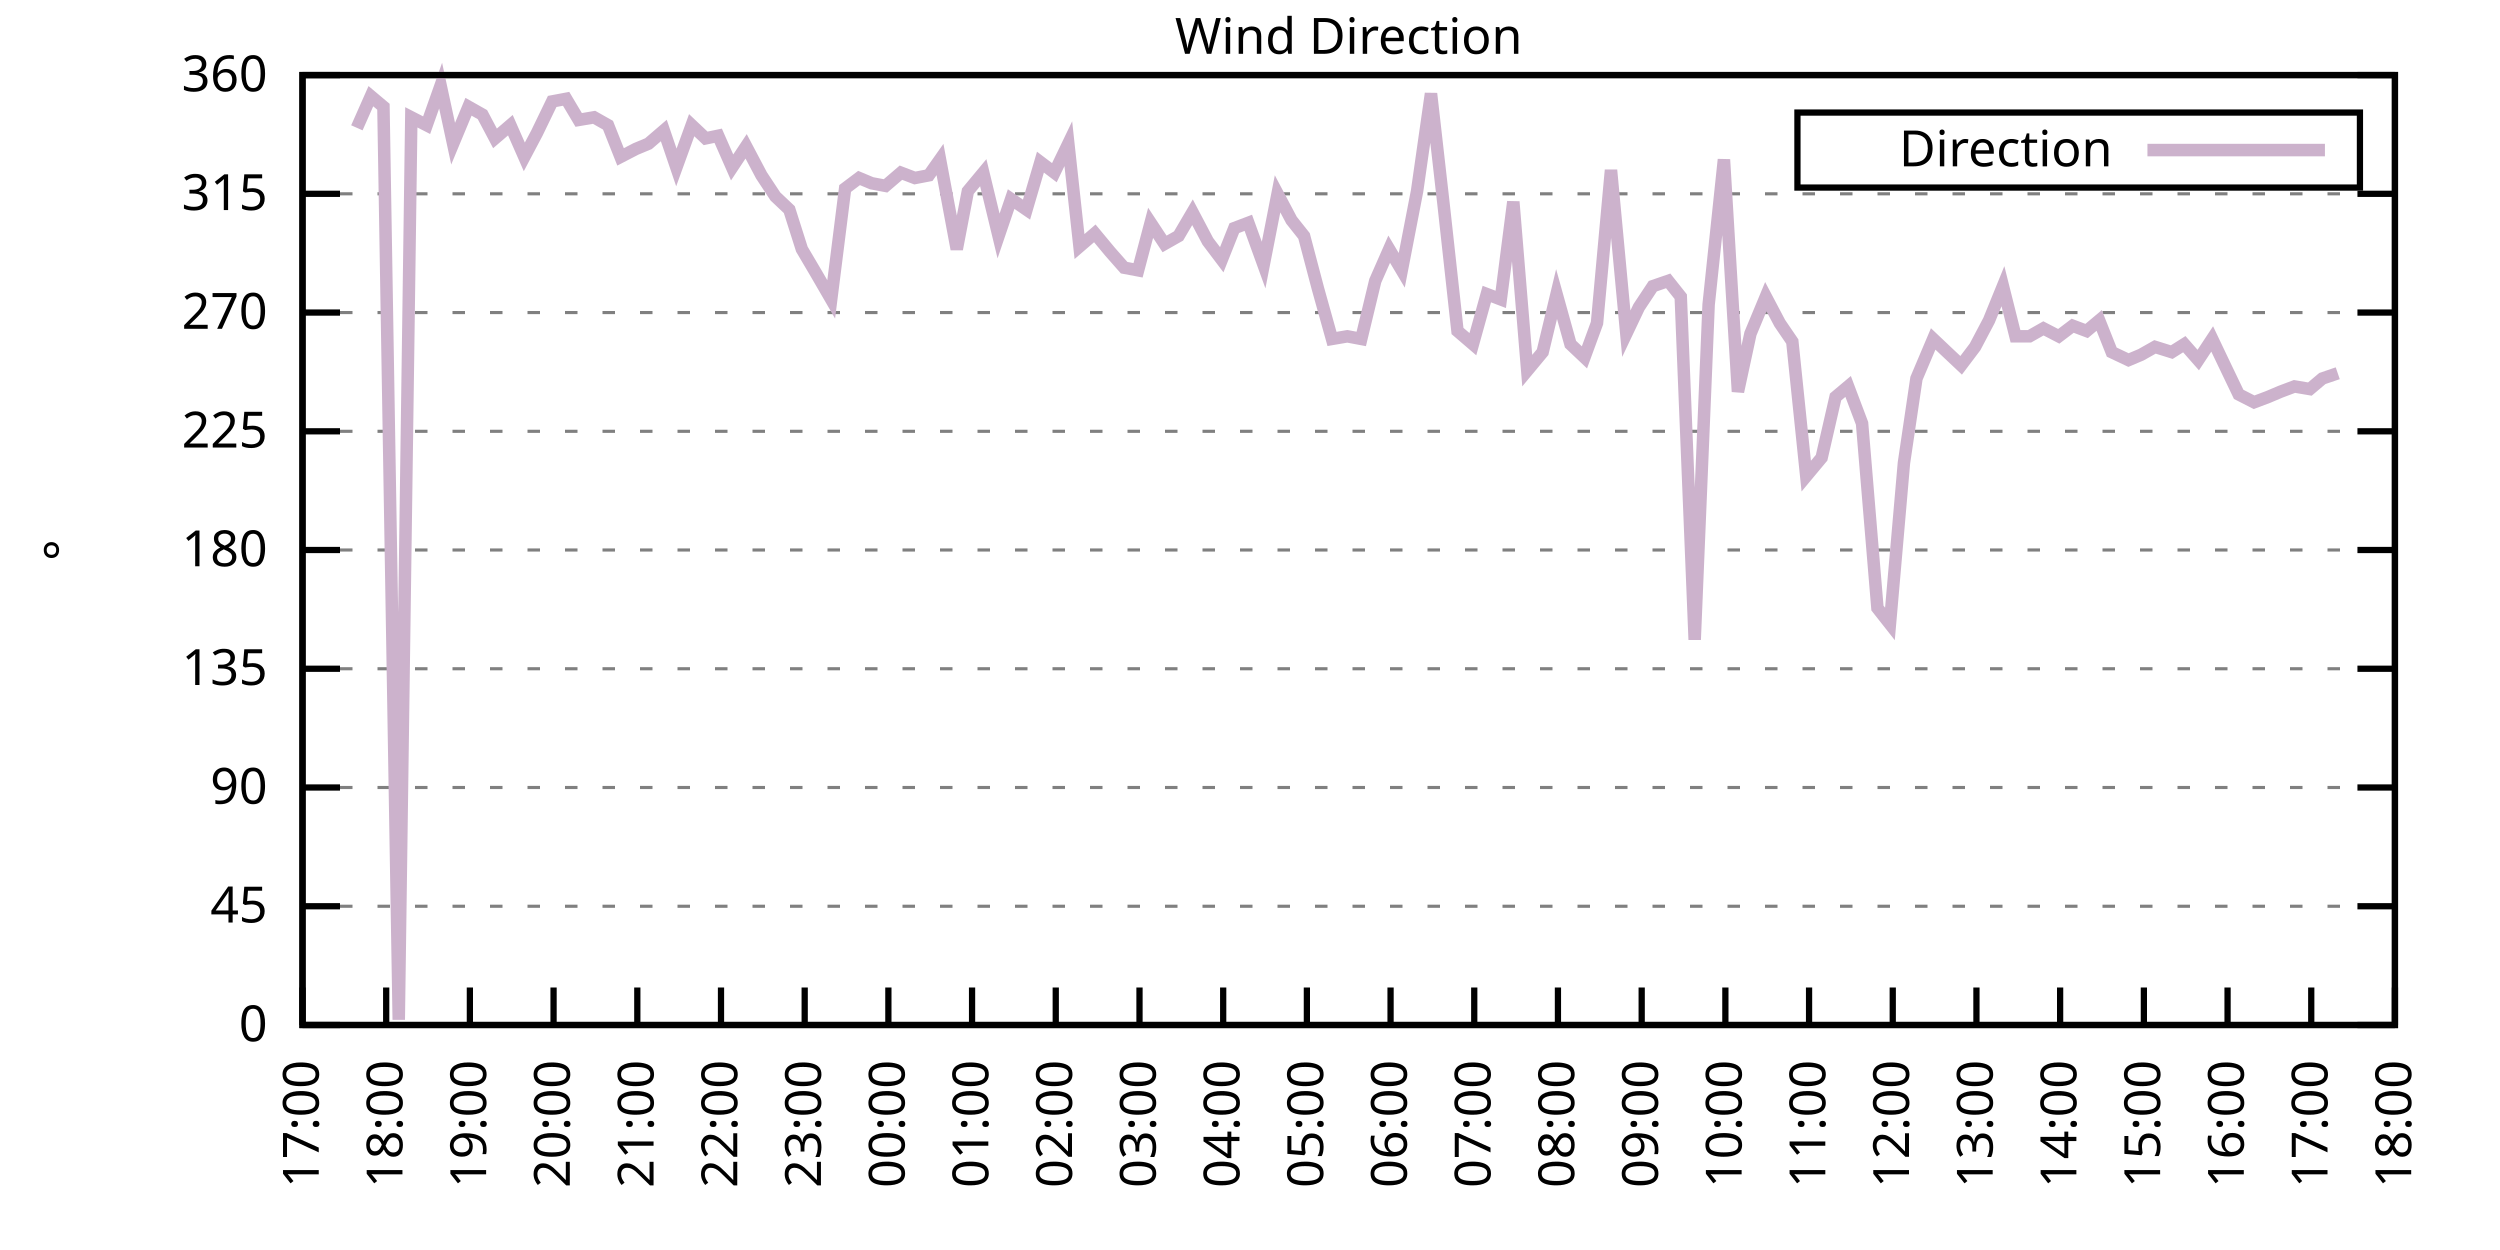
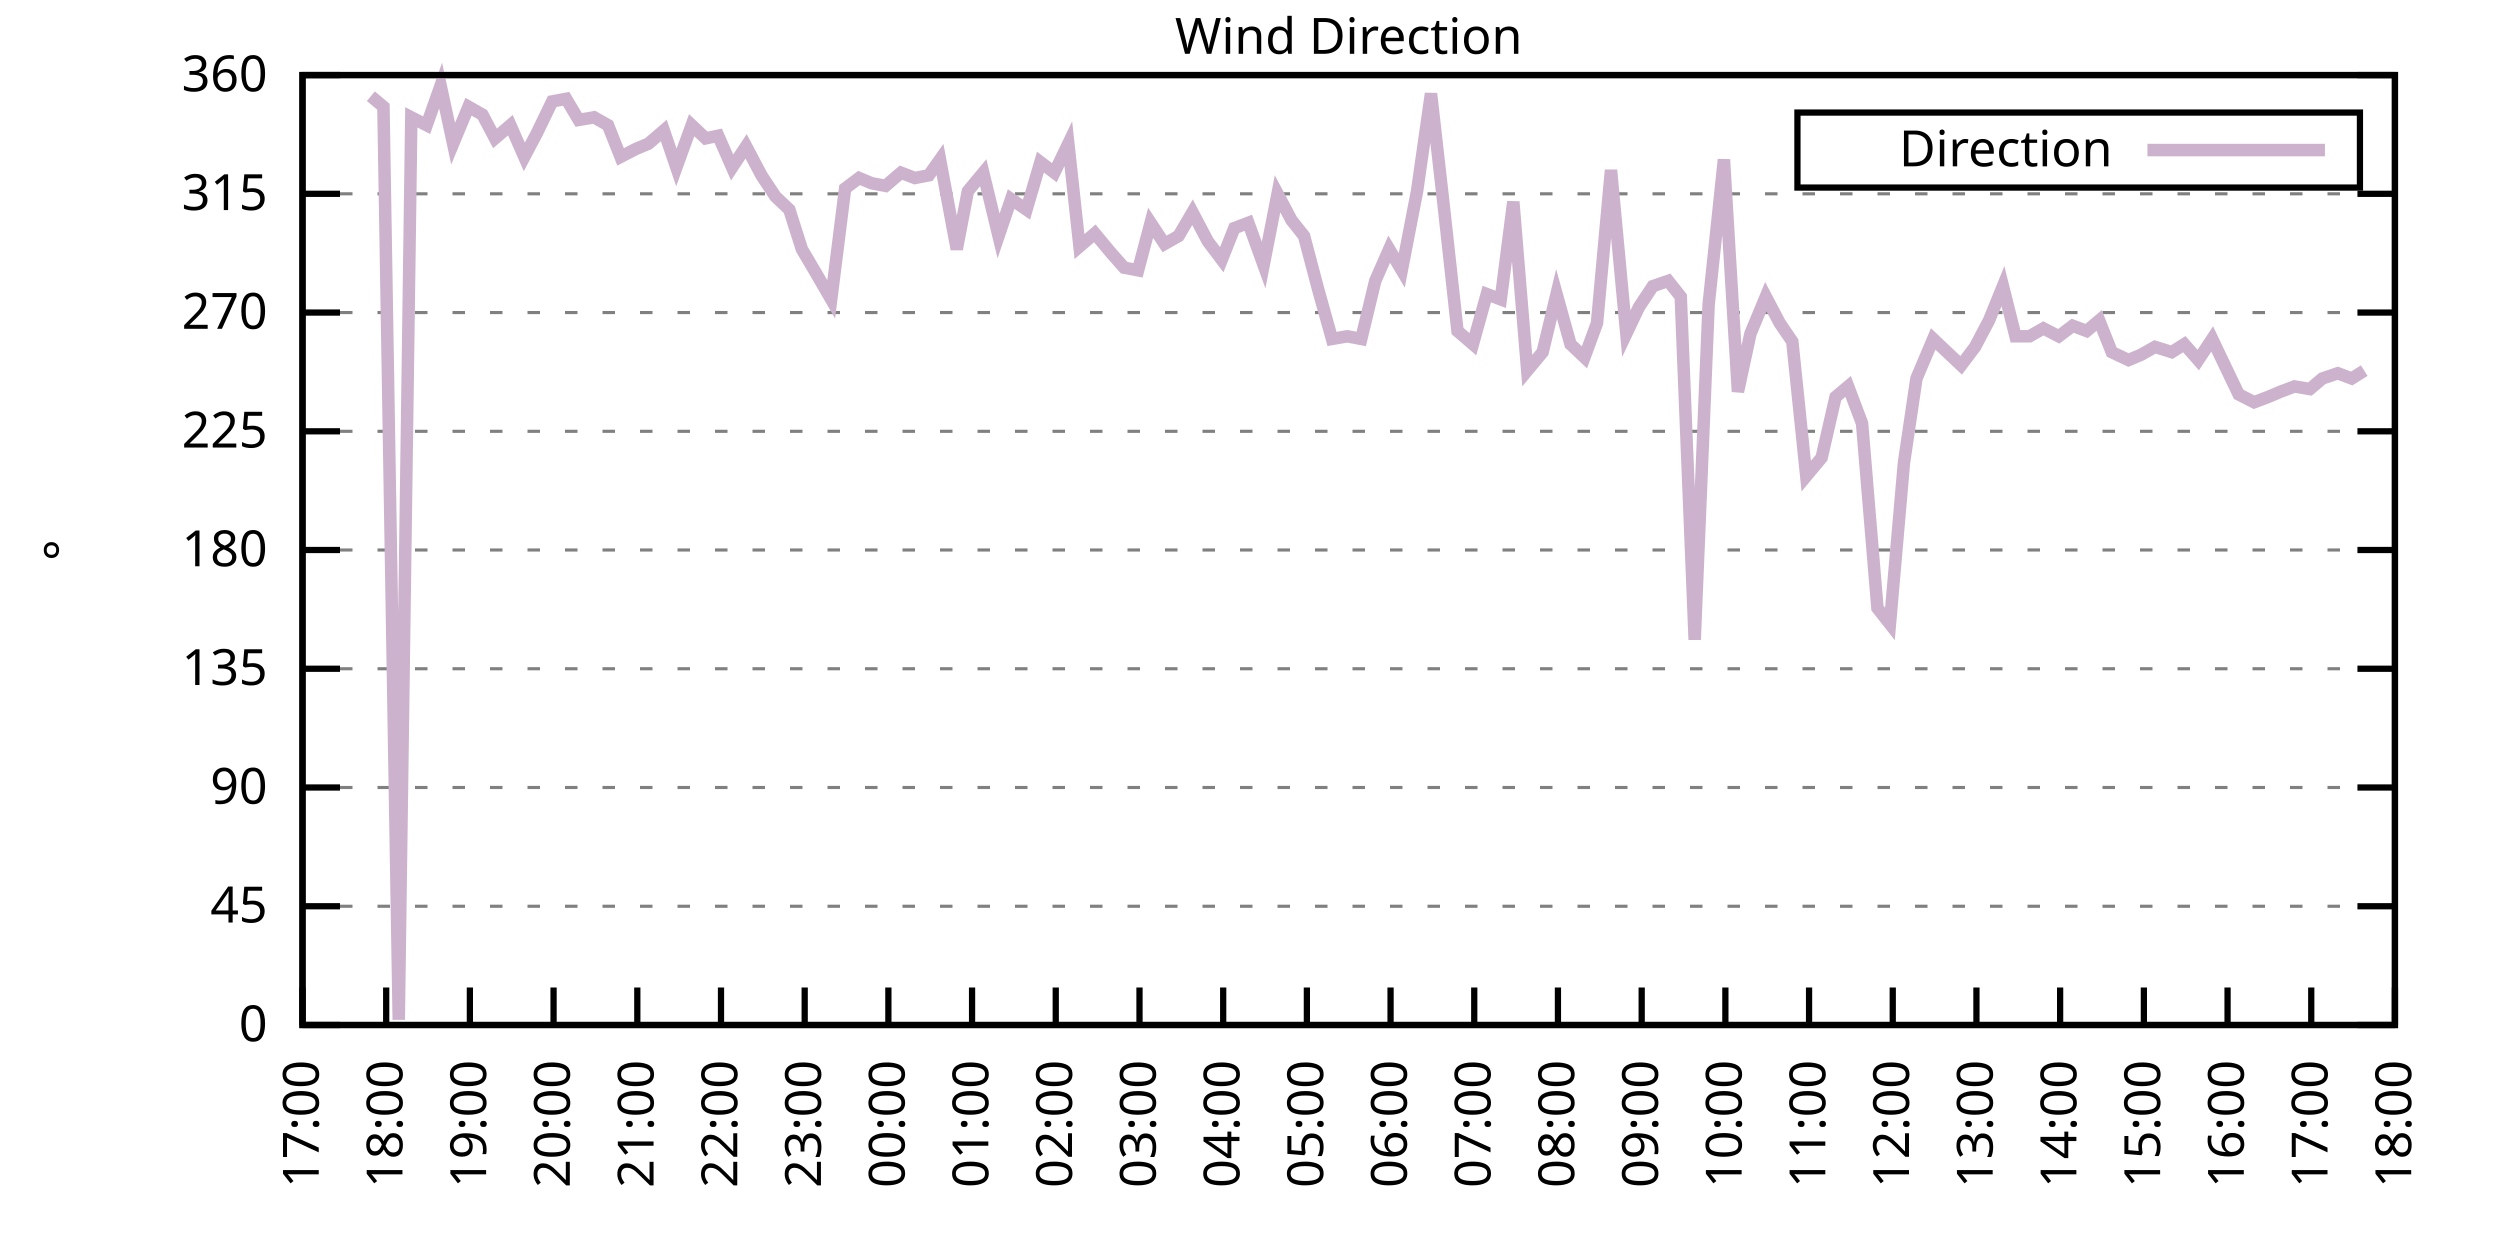
<svg xmlns="http://www.w3.org/2000/svg" xmlns:xlink="http://www.w3.org/1999/xlink" width="400" height="200" viewBox="0 0 400 200">
  <g id="gnuplot_canvas">
    <rect x="0" y="0" width="400" height="200" fill="none" />
    <defs>
      <circle id="gpDot" r="0.5" stroke-width="0.5" stroke="currentColor" />
      <path id="gpPt0" stroke-width="0.333" stroke="currentColor" d="M-1,0 h2 M0,-1 v2" />
      <path id="gpPt1" stroke-width="0.333" stroke="currentColor" d="M-1,-1 L1,1 M1,-1 L-1,1" />
      <path id="gpPt2" stroke-width="0.333" stroke="currentColor" d="M-1,0 L1,0 M0,-1 L0,1 M-1,-1 L1,1 M-1,1 L1,-1" />
      <rect id="gpPt3" stroke-width="0.333" stroke="currentColor" x="-1" y="-1" width="2" height="2" />
      <rect id="gpPt4" stroke-width="0.333" stroke="currentColor" fill="currentColor" x="-1" y="-1" width="2" height="2" />
      <circle id="gpPt5" stroke-width="0.333" stroke="currentColor" cx="0" cy="0" r="1" />
      <use xlink:href="#gpPt5" id="gpPt6" fill="currentColor" stroke="none" />
      <path id="gpPt7" stroke-width="0.333" stroke="currentColor" d="M0,-1.33 L-1.33,0.67 L1.33,0.67 z" />
      <use xlink:href="#gpPt7" id="gpPt8" fill="currentColor" stroke="none" />
      <use xlink:href="#gpPt7" id="gpPt9" stroke="currentColor" transform="rotate(180)" />
      <use xlink:href="#gpPt9" id="gpPt10" fill="currentColor" stroke="none" />
      <use xlink:href="#gpPt3" id="gpPt11" stroke="currentColor" transform="rotate(45)" />
      <use xlink:href="#gpPt11" id="gpPt12" fill="currentColor" stroke="none" />
      <path id="gpPt13" stroke-width="0.333" stroke="currentColor" d="M0,1.330 L1.265,0.411 L0.782,-1.067 L-0.782,-1.076 L-1.265,0.411 z" />
      <use xlink:href="#gpPt13" id="gpPt14" fill="currentColor" stroke="none" />
      <filter id="textbox" filterUnits="objectBoundingBox" x="0" y="0" height="1" width="1">
        <feFlood flood-color="white" flood-opacity="1" result="bgnd" />
        <feComposite in="SourceGraphic" in2="bgnd" operator="atop" />
      </filter>
      <filter id="greybox" filterUnits="objectBoundingBox" x="0" y="0" height="1" width="1">
        <feFlood flood-color="lightgrey" flood-opacity="1" result="grey" />
        <feComposite in="SourceGraphic" in2="grey" operator="atop" />
      </filter>
    </defs>
    <g fill="none" color="white" stroke="currentColor" stroke-width="1.00" stroke-linecap="butt" stroke-linejoin="miter">
</g>
    <g fill="none" color="black" stroke="currentColor" stroke-width="1.00" stroke-linecap="butt" stroke-linejoin="miter">
      <g stroke="none" shape-rendering="crispEdges">
        <polygon fill="rgb(255, 255, 255)" points="48.40,164.00 383.18,164.00 383.18,12.02 48.40,12.02 " />
      </g>
    </g>
    <g fill="none" color="black" stroke="currentColor" stroke-width="1.00" stroke-linecap="butt" stroke-linejoin="miter">
</g>
    <g fill="none" color="black" stroke="black" stroke-width="0.50" stroke-linecap="butt" stroke-linejoin="miter">
</g>
    <g fill="none" color="gray" stroke="currentColor" stroke-width="0.50" stroke-linecap="butt" stroke-linejoin="miter">
      <path stroke="gray" stroke-dasharray="2,4" class="gridline" d="M48.40,164.00 L383.19,164.00  " />
    </g>
    <g fill="none" color="gray" stroke="gray" stroke-width="1.00" stroke-linecap="butt" stroke-linejoin="miter">
</g>
    <g fill="none" color="black" stroke="currentColor" stroke-width="1.00" stroke-linecap="butt" stroke-linejoin="miter">
      <path stroke="black" d="M48.40,164.00 L54.40,164.00 M383.19,164.00 L377.19,164.00  " />
      <g transform="translate(42.80,166.60)" stroke="none" fill="black" font-family="Sans" font-size="8.00" text-anchor="end">
        <text>
          <tspan font-family="Sans"> 0</tspan>
        </text>
      </g>
    </g>
    <g fill="none" color="black" stroke="currentColor" stroke-width="1.00" stroke-linecap="butt" stroke-linejoin="miter">
</g>
    <g fill="none" color="black" stroke="black" stroke-width="0.50" stroke-linecap="butt" stroke-linejoin="miter">
</g>
    <g fill="none" color="gray" stroke="currentColor" stroke-width="0.50" stroke-linecap="butt" stroke-linejoin="miter">
      <path stroke="gray" stroke-dasharray="2,4" class="gridline" d="M48.40,145.00 L383.19,145.00  " />
    </g>
    <g fill="none" color="gray" stroke="gray" stroke-width="1.00" stroke-linecap="butt" stroke-linejoin="miter">
</g>
    <g fill="none" color="black" stroke="currentColor" stroke-width="1.00" stroke-linecap="butt" stroke-linejoin="miter">
      <path stroke="black" d="M48.40,145.00 L54.40,145.00 M383.19,145.00 L377.19,145.00  " />
      <g transform="translate(42.80,147.60)" stroke="none" fill="black" font-family="Sans" font-size="8.00" text-anchor="end">
        <text>
          <tspan font-family="Sans"> 45</tspan>
        </text>
      </g>
    </g>
    <g fill="none" color="black" stroke="currentColor" stroke-width="1.00" stroke-linecap="butt" stroke-linejoin="miter">
</g>
    <g fill="none" color="black" stroke="black" stroke-width="0.50" stroke-linecap="butt" stroke-linejoin="miter">
</g>
    <g fill="none" color="gray" stroke="currentColor" stroke-width="0.50" stroke-linecap="butt" stroke-linejoin="miter">
      <path stroke="gray" stroke-dasharray="2,4" class="gridline" d="M48.40,126.00 L383.19,126.00  " />
    </g>
    <g fill="none" color="gray" stroke="gray" stroke-width="1.00" stroke-linecap="butt" stroke-linejoin="miter">
</g>
    <g fill="none" color="black" stroke="currentColor" stroke-width="1.00" stroke-linecap="butt" stroke-linejoin="miter">
      <path stroke="black" d="M48.40,126.00 L54.40,126.00 M383.19,126.00 L377.19,126.00  " />
      <g transform="translate(42.80,128.60)" stroke="none" fill="black" font-family="Sans" font-size="8.00" text-anchor="end">
        <text>
          <tspan font-family="Sans"> 90</tspan>
        </text>
      </g>
    </g>
    <g fill="none" color="black" stroke="currentColor" stroke-width="1.00" stroke-linecap="butt" stroke-linejoin="miter">
</g>
    <g fill="none" color="black" stroke="black" stroke-width="0.50" stroke-linecap="butt" stroke-linejoin="miter">
</g>
    <g fill="none" color="gray" stroke="currentColor" stroke-width="0.50" stroke-linecap="butt" stroke-linejoin="miter">
      <path stroke="gray" stroke-dasharray="2,4" class="gridline" d="M48.40,107.00 L383.19,107.00  " />
    </g>
    <g fill="none" color="gray" stroke="gray" stroke-width="1.00" stroke-linecap="butt" stroke-linejoin="miter">
</g>
    <g fill="none" color="black" stroke="currentColor" stroke-width="1.00" stroke-linecap="butt" stroke-linejoin="miter">
      <path stroke="black" d="M48.40,107.00 L54.40,107.00 M383.19,107.00 L377.19,107.00  " />
      <g transform="translate(42.80,109.60)" stroke="none" fill="black" font-family="Sans" font-size="8.00" text-anchor="end">
        <text>
          <tspan font-family="Sans"> 135</tspan>
        </text>
      </g>
    </g>
    <g fill="none" color="black" stroke="currentColor" stroke-width="1.00" stroke-linecap="butt" stroke-linejoin="miter">
</g>
    <g fill="none" color="black" stroke="black" stroke-width="0.50" stroke-linecap="butt" stroke-linejoin="miter">
</g>
    <g fill="none" color="gray" stroke="currentColor" stroke-width="0.50" stroke-linecap="butt" stroke-linejoin="miter">
      <path stroke="gray" stroke-dasharray="2,4" class="gridline" d="M48.40,88.00 L383.19,88.00  " />
    </g>
    <g fill="none" color="gray" stroke="gray" stroke-width="1.00" stroke-linecap="butt" stroke-linejoin="miter">
</g>
    <g fill="none" color="black" stroke="currentColor" stroke-width="1.00" stroke-linecap="butt" stroke-linejoin="miter">
      <path stroke="black" d="M48.40,88.00 L54.40,88.00 M383.19,88.00 L377.19,88.00  " />
      <g transform="translate(42.80,90.60)" stroke="none" fill="black" font-family="Sans" font-size="8.00" text-anchor="end">
        <text>
          <tspan font-family="Sans"> 180</tspan>
        </text>
      </g>
    </g>
    <g fill="none" color="black" stroke="currentColor" stroke-width="1.00" stroke-linecap="butt" stroke-linejoin="miter">
</g>
    <g fill="none" color="black" stroke="black" stroke-width="0.50" stroke-linecap="butt" stroke-linejoin="miter">
</g>
    <g fill="none" color="gray" stroke="currentColor" stroke-width="0.50" stroke-linecap="butt" stroke-linejoin="miter">
      <path stroke="gray" stroke-dasharray="2,4" class="gridline" d="M48.40,69.01 L383.19,69.01  " />
    </g>
    <g fill="none" color="gray" stroke="gray" stroke-width="1.00" stroke-linecap="butt" stroke-linejoin="miter">
</g>
    <g fill="none" color="black" stroke="currentColor" stroke-width="1.00" stroke-linecap="butt" stroke-linejoin="miter">
      <path stroke="black" d="M48.40,69.01 L54.40,69.01 M383.19,69.01 L377.19,69.01  " />
      <g transform="translate(42.80,71.61)" stroke="none" fill="black" font-family="Sans" font-size="8.00" text-anchor="end">
        <text>
          <tspan font-family="Sans"> 225</tspan>
        </text>
      </g>
    </g>
    <g fill="none" color="black" stroke="currentColor" stroke-width="1.00" stroke-linecap="butt" stroke-linejoin="miter">
</g>
    <g fill="none" color="black" stroke="black" stroke-width="0.50" stroke-linecap="butt" stroke-linejoin="miter">
</g>
    <g fill="none" color="gray" stroke="currentColor" stroke-width="0.50" stroke-linecap="butt" stroke-linejoin="miter">
      <path stroke="gray" stroke-dasharray="2,4" class="gridline" d="M48.40,50.01 L383.19,50.01  " />
    </g>
    <g fill="none" color="gray" stroke="gray" stroke-width="1.00" stroke-linecap="butt" stroke-linejoin="miter">
</g>
    <g fill="none" color="black" stroke="currentColor" stroke-width="1.00" stroke-linecap="butt" stroke-linejoin="miter">
      <path stroke="black" d="M48.40,50.01 L54.40,50.01 M383.19,50.01 L377.19,50.01  " />
      <g transform="translate(42.80,52.61)" stroke="none" fill="black" font-family="Sans" font-size="8.00" text-anchor="end">
        <text>
          <tspan font-family="Sans"> 270</tspan>
        </text>
      </g>
    </g>
    <g fill="none" color="black" stroke="currentColor" stroke-width="1.00" stroke-linecap="butt" stroke-linejoin="miter">
</g>
    <g fill="none" color="black" stroke="black" stroke-width="0.50" stroke-linecap="butt" stroke-linejoin="miter">
</g>
    <g fill="none" color="gray" stroke="currentColor" stroke-width="0.50" stroke-linecap="butt" stroke-linejoin="miter">
      <path stroke="gray" stroke-dasharray="2,4" class="gridline" d="M48.40,31.01 L383.19,31.01  " />
    </g>
    <g fill="none" color="gray" stroke="gray" stroke-width="1.00" stroke-linecap="butt" stroke-linejoin="miter">
</g>
    <g fill="none" color="black" stroke="currentColor" stroke-width="1.00" stroke-linecap="butt" stroke-linejoin="miter">
      <path stroke="black" d="M48.40,31.01 L54.40,31.01 M383.19,31.01 L377.19,31.01  " />
      <g transform="translate(42.80,33.61)" stroke="none" fill="black" font-family="Sans" font-size="8.00" text-anchor="end">
        <text>
          <tspan font-family="Sans"> 315</tspan>
        </text>
      </g>
    </g>
    <g fill="none" color="black" stroke="currentColor" stroke-width="1.00" stroke-linecap="butt" stroke-linejoin="miter">
</g>
    <g fill="none" color="black" stroke="black" stroke-width="0.50" stroke-linecap="butt" stroke-linejoin="miter">
</g>
    <g fill="none" color="gray" stroke="currentColor" stroke-width="0.50" stroke-linecap="butt" stroke-linejoin="miter">
      <path stroke="gray" stroke-dasharray="2,4" class="gridline" d="M48.40,12.01 L383.19,12.01  " />
    </g>
    <g fill="none" color="gray" stroke="gray" stroke-width="1.00" stroke-linecap="butt" stroke-linejoin="miter">
</g>
    <g fill="none" color="black" stroke="currentColor" stroke-width="1.00" stroke-linecap="butt" stroke-linejoin="miter">
      <path stroke="black" d="M48.40,12.01 L54.40,12.01 M383.19,12.01 L377.19,12.01  " />
      <g transform="translate(42.80,14.61)" stroke="none" fill="black" font-family="Sans" font-size="8.00" text-anchor="end">
        <text>
          <tspan font-family="Sans"> 360</tspan>
        </text>
      </g>
    </g>
    <g fill="none" color="black" stroke="currentColor" stroke-width="1.00" stroke-linecap="butt" stroke-linejoin="miter">
      <path stroke="black" d="M48.40,164.00 L48.40,158.00  " />
      <g transform="translate(51.00,169.60) rotate(270.00)" stroke="none" fill="black" font-family="Sans" font-size="8.00" text-anchor="end">
        <text>
          <tspan font-family="Sans">17:00</tspan>
        </text>
      </g>
    </g>
    <g fill="none" color="black" stroke="currentColor" stroke-width="1.00" stroke-linecap="butt" stroke-linejoin="miter">
      <path stroke="black" d="M61.79,164.00 L61.79,158.00  " />
      <g transform="translate(64.39,169.60) rotate(270.00)" stroke="none" fill="black" font-family="Sans" font-size="8.00" text-anchor="end">
        <text>
          <tspan font-family="Sans">18:00</tspan>
        </text>
      </g>
    </g>
    <g fill="none" color="black" stroke="currentColor" stroke-width="1.00" stroke-linecap="butt" stroke-linejoin="miter">
      <path stroke="black" d="M75.18,164.00 L75.18,158.00  " />
      <g transform="translate(77.78,169.60) rotate(270.00)" stroke="none" fill="black" font-family="Sans" font-size="8.00" text-anchor="end">
        <text>
          <tspan font-family="Sans">19:00</tspan>
        </text>
      </g>
    </g>
    <g fill="none" color="black" stroke="currentColor" stroke-width="1.00" stroke-linecap="butt" stroke-linejoin="miter">
      <path stroke="black" d="M88.57,164.00 L88.57,158.00  " />
      <g transform="translate(91.17,169.60) rotate(270.00)" stroke="none" fill="black" font-family="Sans" font-size="8.00" text-anchor="end">
        <text>
          <tspan font-family="Sans">20:00</tspan>
        </text>
      </g>
    </g>
    <g fill="none" color="black" stroke="currentColor" stroke-width="1.00" stroke-linecap="butt" stroke-linejoin="miter">
      <path stroke="black" d="M101.97,164.00 L101.97,158.00  " />
      <g transform="translate(104.57,169.60) rotate(270.00)" stroke="none" fill="black" font-family="Sans" font-size="8.00" text-anchor="end">
        <text>
          <tspan font-family="Sans">21:00</tspan>
        </text>
      </g>
    </g>
    <g fill="none" color="black" stroke="currentColor" stroke-width="1.00" stroke-linecap="butt" stroke-linejoin="miter">
      <path stroke="black" d="M115.36,164.00 L115.36,158.00  " />
      <g transform="translate(117.96,169.60) rotate(270.00)" stroke="none" fill="black" font-family="Sans" font-size="8.00" text-anchor="end">
        <text>
          <tspan font-family="Sans">22:00</tspan>
        </text>
      </g>
    </g>
    <g fill="none" color="black" stroke="currentColor" stroke-width="1.00" stroke-linecap="butt" stroke-linejoin="miter">
      <path stroke="black" d="M128.75,164.00 L128.75,158.00  " />
      <g transform="translate(131.35,169.60) rotate(270.00)" stroke="none" fill="black" font-family="Sans" font-size="8.00" text-anchor="end">
        <text>
          <tspan font-family="Sans">23:00</tspan>
        </text>
      </g>
    </g>
    <g fill="none" color="black" stroke="currentColor" stroke-width="1.00" stroke-linecap="butt" stroke-linejoin="miter">
      <path stroke="black" d="M142.14,164.00 L142.14,158.00  " />
      <g transform="translate(144.74,169.60) rotate(270.00)" stroke="none" fill="black" font-family="Sans" font-size="8.00" text-anchor="end">
        <text>
          <tspan font-family="Sans">00:00</tspan>
        </text>
      </g>
    </g>
    <g fill="none" color="black" stroke="currentColor" stroke-width="1.00" stroke-linecap="butt" stroke-linejoin="miter">
      <path stroke="black" d="M155.53,164.00 L155.53,158.00  " />
      <g transform="translate(158.13,169.60) rotate(270.00)" stroke="none" fill="black" font-family="Sans" font-size="8.00" text-anchor="end">
        <text>
          <tspan font-family="Sans">01:00</tspan>
        </text>
      </g>
    </g>
    <g fill="none" color="black" stroke="currentColor" stroke-width="1.00" stroke-linecap="butt" stroke-linejoin="miter">
      <path stroke="black" d="M168.92,164.00 L168.92,158.00  " />
      <g transform="translate(171.52,169.60) rotate(270.00)" stroke="none" fill="black" font-family="Sans" font-size="8.00" text-anchor="end">
        <text>
          <tspan font-family="Sans">02:00</tspan>
        </text>
      </g>
    </g>
    <g fill="none" color="black" stroke="currentColor" stroke-width="1.00" stroke-linecap="butt" stroke-linejoin="miter">
      <path stroke="black" d="M182.32,164.00 L182.32,158.00  " />
      <g transform="translate(184.92,169.60) rotate(270.00)" stroke="none" fill="black" font-family="Sans" font-size="8.00" text-anchor="end">
        <text>
          <tspan font-family="Sans">03:00</tspan>
        </text>
      </g>
    </g>
    <g fill="none" color="black" stroke="currentColor" stroke-width="1.00" stroke-linecap="butt" stroke-linejoin="miter">
      <path stroke="black" d="M195.71,164.00 L195.71,158.00  " />
      <g transform="translate(198.31,169.60) rotate(270.00)" stroke="none" fill="black" font-family="Sans" font-size="8.00" text-anchor="end">
        <text>
          <tspan font-family="Sans">04:00</tspan>
        </text>
      </g>
    </g>
    <g fill="none" color="black" stroke="currentColor" stroke-width="1.00" stroke-linecap="butt" stroke-linejoin="miter">
      <path stroke="black" d="M209.10,164.00 L209.10,158.00  " />
      <g transform="translate(211.70,169.60) rotate(270.00)" stroke="none" fill="black" font-family="Sans" font-size="8.00" text-anchor="end">
        <text>
          <tspan font-family="Sans">05:00</tspan>
        </text>
      </g>
    </g>
    <g fill="none" color="black" stroke="currentColor" stroke-width="1.00" stroke-linecap="butt" stroke-linejoin="miter">
      <path stroke="black" d="M222.49,164.00 L222.49,158.00  " />
      <g transform="translate(225.09,169.60) rotate(270.00)" stroke="none" fill="black" font-family="Sans" font-size="8.00" text-anchor="end">
        <text>
          <tspan font-family="Sans">06:00</tspan>
        </text>
      </g>
    </g>
    <g fill="none" color="black" stroke="currentColor" stroke-width="1.00" stroke-linecap="butt" stroke-linejoin="miter">
      <path stroke="black" d="M235.88,164.00 L235.88,158.00  " />
      <g transform="translate(238.48,169.60) rotate(270.00)" stroke="none" fill="black" font-family="Sans" font-size="8.00" text-anchor="end">
        <text>
          <tspan font-family="Sans">07:00</tspan>
        </text>
      </g>
    </g>
    <g fill="none" color="black" stroke="currentColor" stroke-width="1.00" stroke-linecap="butt" stroke-linejoin="miter">
      <path stroke="black" d="M249.27,164.00 L249.27,158.00  " />
      <g transform="translate(251.87,169.60) rotate(270.00)" stroke="none" fill="black" font-family="Sans" font-size="8.00" text-anchor="end">
        <text>
          <tspan font-family="Sans">08:00</tspan>
        </text>
      </g>
    </g>
    <g fill="none" color="black" stroke="currentColor" stroke-width="1.00" stroke-linecap="butt" stroke-linejoin="miter">
      <path stroke="black" d="M262.67,164.00 L262.67,158.00  " />
      <g transform="translate(265.27,169.60) rotate(270.00)" stroke="none" fill="black" font-family="Sans" font-size="8.00" text-anchor="end">
        <text>
          <tspan font-family="Sans">09:00</tspan>
        </text>
      </g>
    </g>
    <g fill="none" color="black" stroke="currentColor" stroke-width="1.00" stroke-linecap="butt" stroke-linejoin="miter">
      <path stroke="black" d="M276.06,164.00 L276.06,158.00  " />
      <g transform="translate(278.66,169.60) rotate(270.00)" stroke="none" fill="black" font-family="Sans" font-size="8.00" text-anchor="end">
        <text>
          <tspan font-family="Sans">10:00</tspan>
        </text>
      </g>
    </g>
    <g fill="none" color="black" stroke="currentColor" stroke-width="1.00" stroke-linecap="butt" stroke-linejoin="miter">
      <path stroke="black" d="M289.45,164.00 L289.45,158.00  " />
      <g transform="translate(292.05,169.60) rotate(270.00)" stroke="none" fill="black" font-family="Sans" font-size="8.00" text-anchor="end">
        <text>
          <tspan font-family="Sans">11:00</tspan>
        </text>
      </g>
    </g>
    <g fill="none" color="black" stroke="currentColor" stroke-width="1.00" stroke-linecap="butt" stroke-linejoin="miter">
      <path stroke="black" d="M302.84,164.00 L302.84,158.00  " />
      <g transform="translate(305.44,169.60) rotate(270.00)" stroke="none" fill="black" font-family="Sans" font-size="8.00" text-anchor="end">
        <text>
          <tspan font-family="Sans">12:00</tspan>
        </text>
      </g>
    </g>
    <g fill="none" color="black" stroke="currentColor" stroke-width="1.00" stroke-linecap="butt" stroke-linejoin="miter">
      <path stroke="black" d="M316.23,164.00 L316.23,158.00  " />
      <g transform="translate(318.83,169.60) rotate(270.00)" stroke="none" fill="black" font-family="Sans" font-size="8.00" text-anchor="end">
        <text>
          <tspan font-family="Sans">13:00</tspan>
        </text>
      </g>
    </g>
    <g fill="none" color="black" stroke="currentColor" stroke-width="1.00" stroke-linecap="butt" stroke-linejoin="miter">
      <path stroke="black" d="M329.62,164.00 L329.62,158.00  " />
      <g transform="translate(332.22,169.60) rotate(270.00)" stroke="none" fill="black" font-family="Sans" font-size="8.00" text-anchor="end">
        <text>
          <tspan font-family="Sans">14:00</tspan>
        </text>
      </g>
    </g>
    <g fill="none" color="black" stroke="currentColor" stroke-width="1.00" stroke-linecap="butt" stroke-linejoin="miter">
      <path stroke="black" d="M343.02,164.00 L343.02,158.00  " />
      <g transform="translate(345.62,169.60) rotate(270.00)" stroke="none" fill="black" font-family="Sans" font-size="8.00" text-anchor="end">
        <text>
          <tspan font-family="Sans">15:00</tspan>
        </text>
      </g>
    </g>
    <g fill="none" color="black" stroke="currentColor" stroke-width="1.00" stroke-linecap="butt" stroke-linejoin="miter">
      <path stroke="black" d="M356.41,164.00 L356.41,158.00  " />
      <g transform="translate(359.01,169.60) rotate(270.00)" stroke="none" fill="black" font-family="Sans" font-size="8.00" text-anchor="end">
        <text>
          <tspan font-family="Sans">16:00</tspan>
        </text>
      </g>
    </g>
    <g fill="none" color="black" stroke="currentColor" stroke-width="1.00" stroke-linecap="butt" stroke-linejoin="miter">
      <path stroke="black" d="M369.80,164.00 L369.80,158.00  " />
      <g transform="translate(372.40,169.60) rotate(270.00)" stroke="none" fill="black" font-family="Sans" font-size="8.00" text-anchor="end">
        <text>
          <tspan font-family="Sans">17:00</tspan>
        </text>
      </g>
    </g>
    <g fill="none" color="black" stroke="currentColor" stroke-width="1.00" stroke-linecap="butt" stroke-linejoin="miter">
      <path stroke="black" d="M383.19,164.00 L383.19,158.00  " />
      <g transform="translate(385.79,169.60) rotate(270.00)" stroke="none" fill="black" font-family="Sans" font-size="8.00" text-anchor="end">
        <text>
          <tspan font-family="Sans">18:00</tspan>
        </text>
      </g>
    </g>
    <g fill="none" color="black" stroke="currentColor" stroke-width="1.00" stroke-linecap="butt" stroke-linejoin="miter">
</g>
    <g fill="none" color="black" stroke="currentColor" stroke-width="1.00" stroke-linecap="butt" stroke-linejoin="miter">
      <path stroke="black" d="M48.40,12.01 L48.40,164.00 L383.19,164.00 L383.19,12.01 L48.40,12.01 Z  " />
    </g>
    <g fill="none" color="black" stroke="currentColor" stroke-width="1.00" stroke-linecap="butt" stroke-linejoin="miter">
</g>
    <g fill="none" color="black" stroke="currentColor" stroke-width="1.00" stroke-linecap="butt" stroke-linejoin="miter">
      <path stroke="black" d="M287.59,30.01 L287.59,18.01 L377.59,18.01 L377.59,30.01 L287.59,30.01 Z  " />
    </g>
    <g id="Wind_direction_plot_1">
      <g fill="none" color="white" stroke="black" stroke-width="2.00" stroke-linecap="butt" stroke-linejoin="miter">
</g>
      <g fill="none" color="black" stroke="currentColor" stroke-width="2.00" stroke-linecap="butt" stroke-linejoin="miter">
        <g transform="translate(337.99,26.61)" stroke="none" fill="black" font-family="Sans" font-size="8.00" text-anchor="end">
          <text>
            <tspan font-family="Sans">Direction</tspan>
          </text>
        </g>
      </g>
      <g fill="none" color="black" stroke="currentColor" stroke-width="2.00" stroke-linecap="butt" stroke-linejoin="miter">
-         <path stroke="rgb(204, 178, 204)" d="M343.59,24.01 L371.99,24.01 M57.10,20.45 L59.34,15.39 L61.35,17.08 L63.80,163.16 L65.81,18.77 L68.26,20.03   L70.50,13.70 L72.50,22.99 L74.96,17.08 L77.19,18.34 L79.20,22.14 L81.66,20.03 L83.89,25.10 L85.90,21.30   L88.35,16.23 L90.58,15.81 L92.59,19.19 L95.05,18.77 L97.28,20.03 L99.29,25.10 L101.74,23.83 L103.75,22.99   L106.21,20.88 L108.22,26.79 L110.67,20.03 L112.90,22.14 L114.91,21.72 L117.14,26.79 L119.38,23.41 L121.83,28.05   L124.06,31.43 L126.29,33.54 L128.30,39.87 L130.54,43.67 L132.99,47.90 L135.22,30.16 L137.45,28.48 L139.46,29.32   L141.69,29.74 L144.15,27.63 L146.38,28.48 L148.61,28.05 L150.40,25.52 L153.08,39.87 L154.86,30.59 L157.32,27.63   L159.77,37.76 L161.78,31.85 L164.24,33.54 L166.47,25.94 L168.70,27.63 L170.93,22.99 L172.72,39.45 L175.17,37.34   L177.63,40.30 L179.86,42.83 L182.09,43.25 L184.10,35.65 L186.33,39.03 L188.57,37.76 L190.80,33.96 L193.25,38.61   L195.48,41.56 L197.49,36.50 L199.73,35.65 L202.18,42.41 L204.41,31.01 L206.64,35.23 L208.65,37.76 L210.88,46.21   L213.12,54.23 L215.57,53.81 L217.80,54.23 L220.04,44.94 L222.27,39.87 L224.28,43.25 L226.73,30.59 L228.96,14.97   L230.97,32.70 L233.20,52.96 L235.66,55.07 L237.89,47.05 L240.12,47.90 L242.13,32.28 L244.36,59.30 L246.82,56.34   L249.05,47.05 L251.28,55.07 L253.51,57.18 L255.52,51.70 L257.76,27.21 L260.21,53.39 L262.22,49.16 L264.45,45.79   L266.91,44.94 L268.92,47.47 L271.15,102.36 L273.38,48.74 L275.83,25.52 L278.07,62.67 L280.07,53.39 L282.53,47.47   L284.76,51.70 L286.77,54.65 L289.00,76.18 L291.46,73.23 L293.69,63.52 L295.70,61.83 L297.93,67.74 L300.39,97.29   L302.39,99.83 L304.63,74.07 L306.63,60.56 L309.31,54.23 L311.54,56.34 L313.78,58.45 L316.01,55.50 L318.24,51.27   L320.47,45.79 L322.48,53.81 L324.71,53.81 L326.95,52.54 L329.40,53.81 L331.63,52.12 L333.86,52.96 L335.87,51.27   L337.88,56.34 L340.56,57.61 L342.57,56.76 L344.80,55.50 L347.48,56.34 L349.49,55.07 L351.72,57.61 L353.95,54.23   L355.96,58.45 L358.19,63.10 L360.65,64.36 L362.88,63.52 L364.89,62.67 L367.12,61.83 L369.58,62.25 L371.58,60.56   L374.04,59.72  " />
+         <path stroke="rgb(204, 178, 204)" d="M343.59,24.01 L371.99,24.01 M59.34,15.39 L61.35,17.08 L63.80,163.16 L65.81,18.77 L68.26,20.03 L70.50,13.70   L72.50,22.99 L74.96,17.08 L77.19,18.34 L79.20,22.14 L81.66,20.03 L83.89,25.10 L85.90,21.30 L88.35,16.23   L90.58,15.81 L92.59,19.19 L95.05,18.77 L97.28,20.03 L99.29,25.10 L101.74,23.83 L103.75,22.99 L106.21,20.88   L108.22,26.79 L110.67,20.03 L112.90,22.14 L114.91,21.72 L117.14,26.79 L119.38,23.41 L121.83,28.05 L124.06,31.43   L126.29,33.54 L128.30,39.87 L130.54,43.67 L132.99,47.90 L135.22,30.16 L137.45,28.48 L139.46,29.32 L141.69,29.74   L144.15,27.63 L146.38,28.48 L148.61,28.05 L150.40,25.52 L153.08,39.87 L154.86,30.59 L157.32,27.63 L159.77,37.76   L161.78,31.85 L164.24,33.54 L166.47,25.94 L168.70,27.63 L170.93,22.99 L172.72,39.45 L175.17,37.34 L177.63,40.30   L179.86,42.83 L182.09,43.25 L184.10,35.65 L186.33,39.03 L188.57,37.76 L190.80,33.96 L193.25,38.61 L195.48,41.56   L197.49,36.50 L199.73,35.65 L202.18,42.41 L204.41,31.01 L206.64,35.23 L208.65,37.76 L210.88,46.21 L213.12,54.23   L215.57,53.81 L217.80,54.23 L220.04,44.94 L222.27,39.87 L224.28,43.25 L226.73,30.59 L228.96,14.97 L230.97,32.70   L233.20,52.96 L235.66,55.07 L237.89,47.05 L240.12,47.90 L242.13,32.28 L244.36,59.30 L246.82,56.34 L249.05,47.05   L251.28,55.07 L253.51,57.18 L255.52,51.70 L257.76,27.21 L260.21,53.39 L262.22,49.16 L264.45,45.79 L266.91,44.94   L268.92,47.47 L271.15,102.36 L273.38,48.74 L275.83,25.52 L278.07,62.67 L280.07,53.39 L282.53,47.47 L284.76,51.70   L286.77,54.65 L289.00,76.18 L291.46,73.23 L293.69,63.52 L295.70,61.83 L297.93,67.74 L300.39,97.29 L302.39,99.83   L304.63,74.07 L306.63,60.56 L309.31,54.23 L311.54,56.34 L313.78,58.45 L316.01,55.50 L318.24,51.27 L320.47,45.79   L322.48,53.81 L324.71,53.81 L326.95,52.54 L329.40,53.81 L331.63,52.12 L333.86,52.96 L335.87,51.27 L337.88,56.34   L340.56,57.61 L342.57,56.76 L344.80,55.50 L347.48,56.34 L349.49,55.07 L351.72,57.61 L353.95,54.23 L355.96,58.45   L358.19,63.10 L360.65,64.36 L362.88,63.52 L364.89,62.67 L367.12,61.83 L369.58,62.25 L371.58,60.56 L374.04,59.72   L376.27,60.56 L378.28,59.30  " />
      </g>
    </g>
    <g fill="none" color="black" stroke="currentColor" stroke-width="2.00" stroke-linecap="butt" stroke-linejoin="miter">
</g>
    <g fill="none" color="black" stroke="black" stroke-width="1.00" stroke-linecap="butt" stroke-linejoin="miter">
</g>
    <g fill="none" color="black" stroke="currentColor" stroke-width="1.00" stroke-linecap="butt" stroke-linejoin="miter">
      <path stroke="black" d="M48.40,12.01 L48.40,164.00 L383.19,164.00 L383.19,12.01 L48.40,12.01 Z  " />
      <g transform="translate(12.80,88.01) rotate(270.00)" stroke="none" fill="black" font-family="Sans" font-size="8.00" text-anchor="middle">
        <text>
          <tspan font-family="Sans">°</tspan>
        </text>
      </g>
    </g>
    <g fill="none" color="black" stroke="currentColor" stroke-width="1.00" stroke-linecap="butt" stroke-linejoin="miter">
</g>
    <g fill="none" color="black" stroke="currentColor" stroke-width="1.00" stroke-linecap="butt" stroke-linejoin="miter">
      <g transform="translate(215.79,8.61)" stroke="none" fill="black" font-family="Sans" font-size="8.00" text-anchor="middle">
        <text>
          <tspan font-family="Sans">Wind Direction</tspan>
        </text>
      </g>
    </g>
    <g fill="none" color="black" stroke="currentColor" stroke-width="1.00" stroke-linecap="butt" stroke-linejoin="miter">
</g>
  </g>
</svg>
